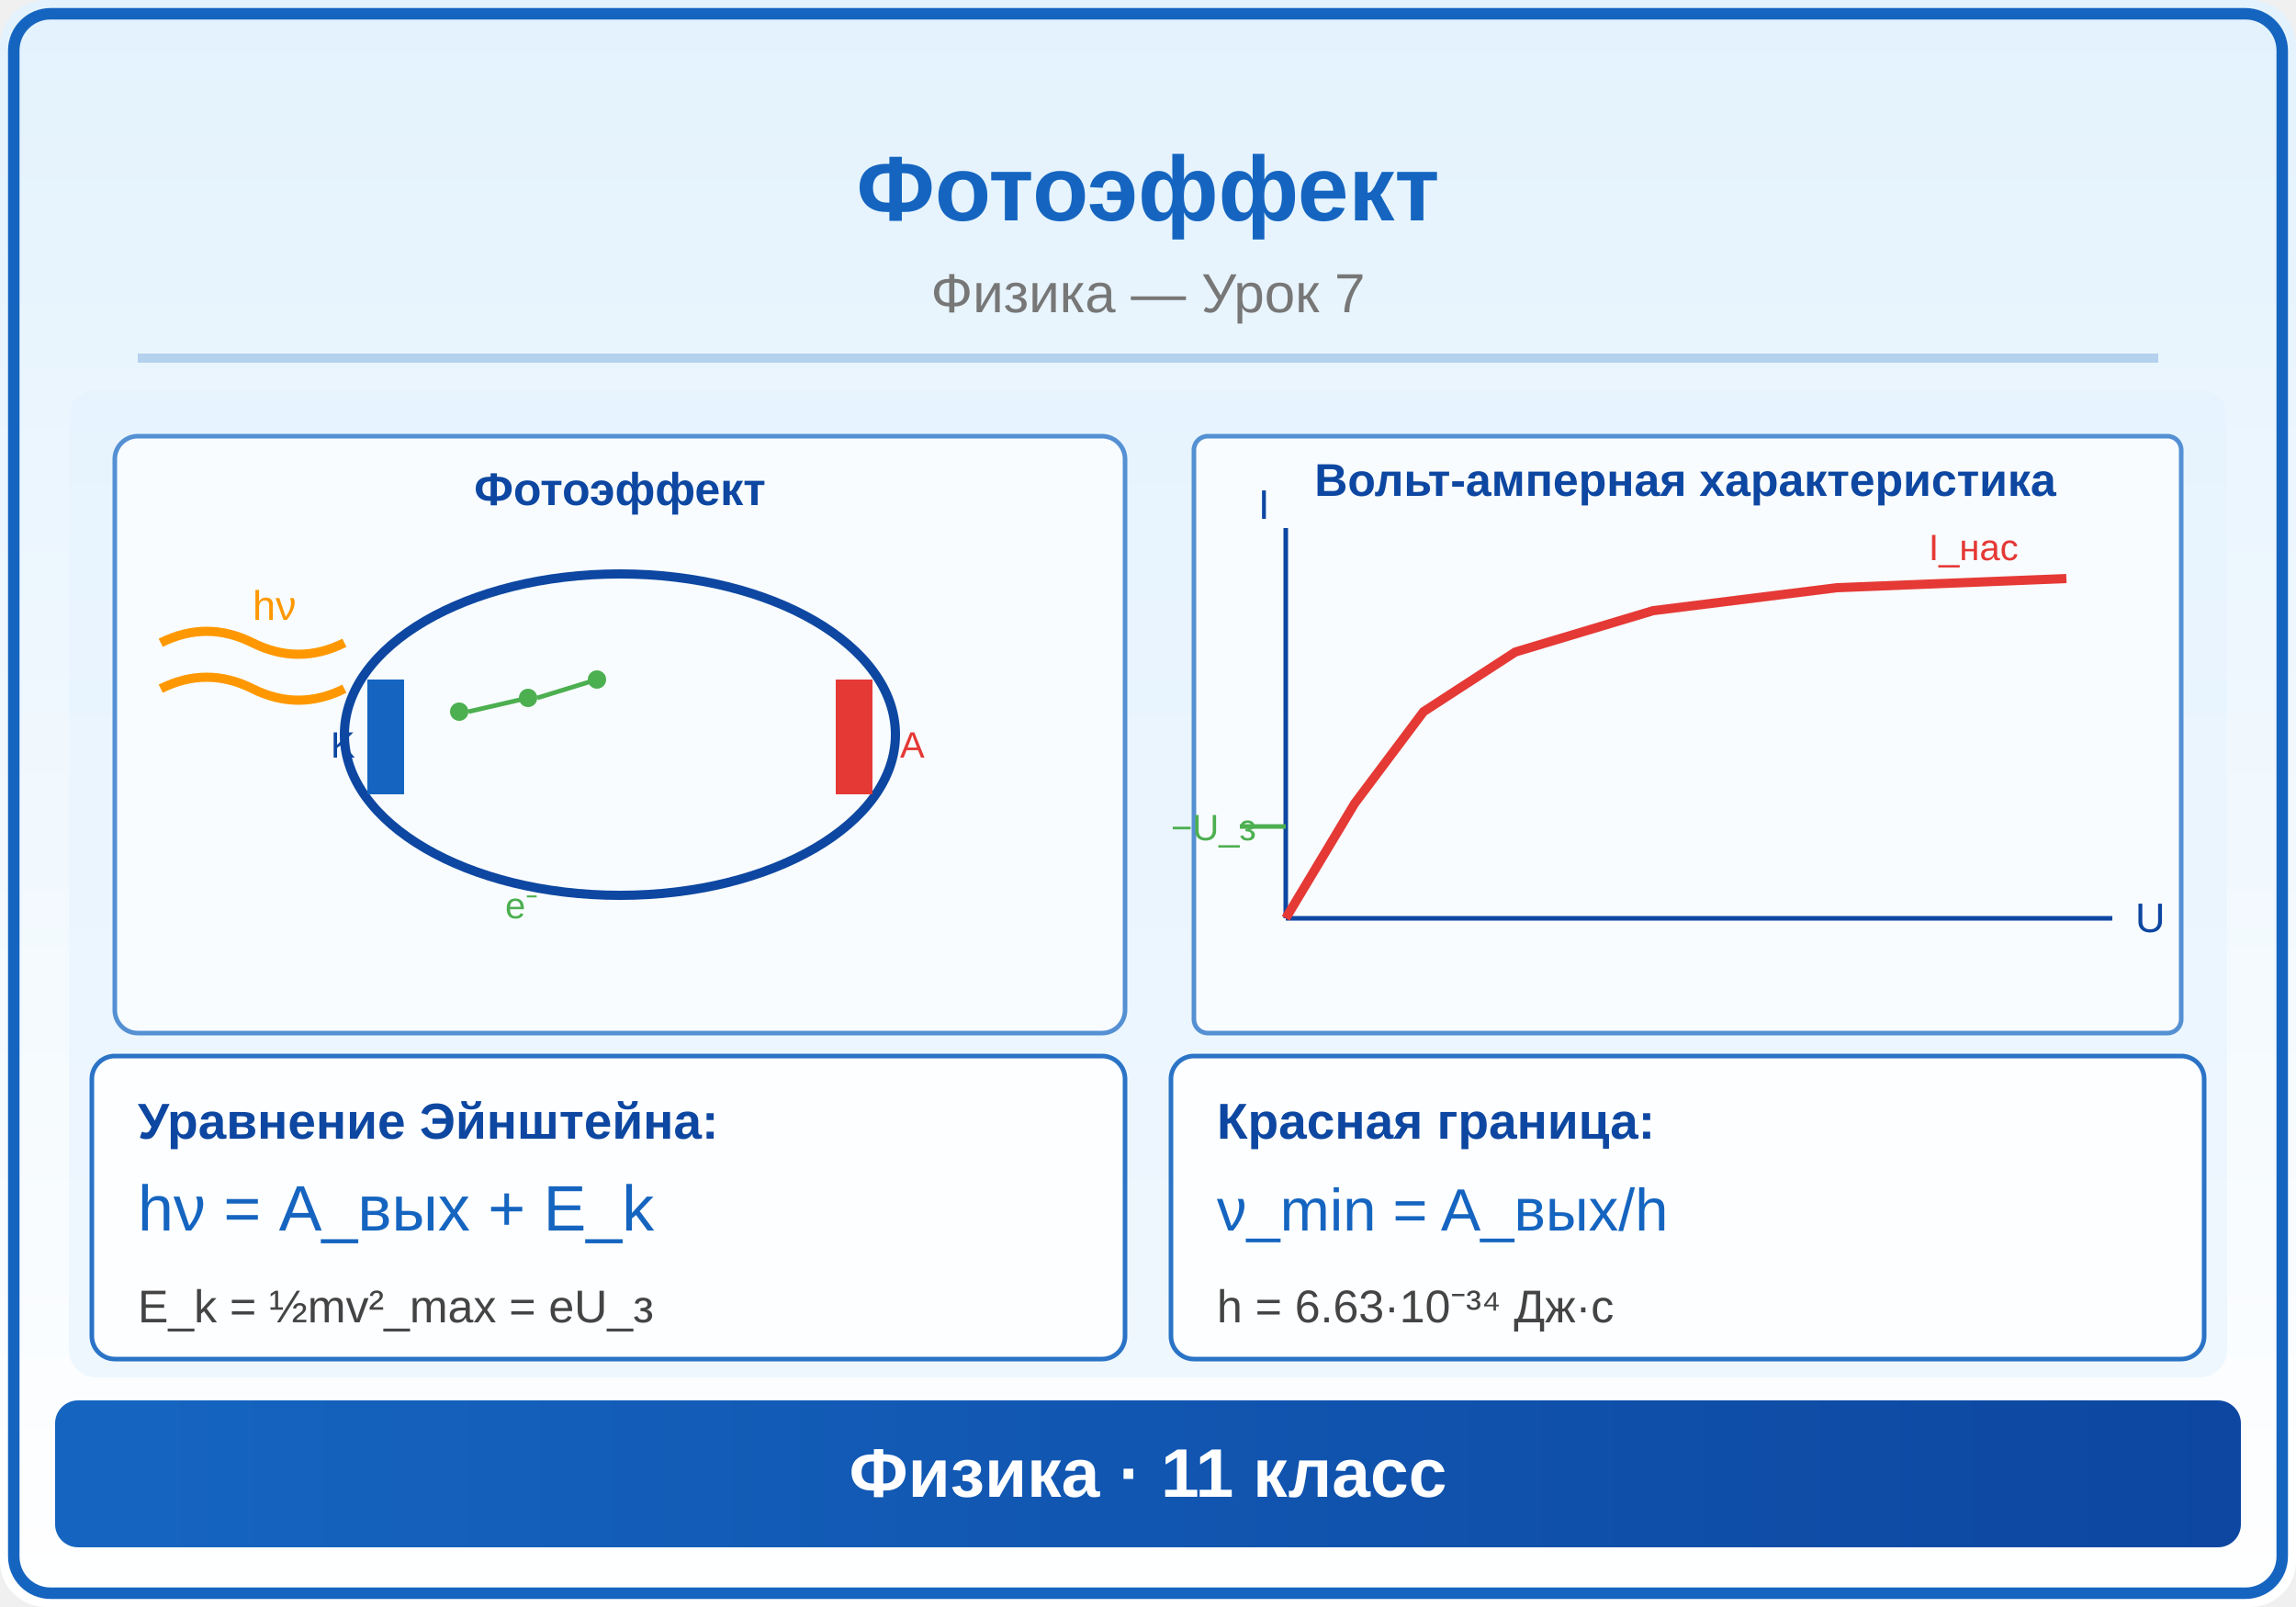
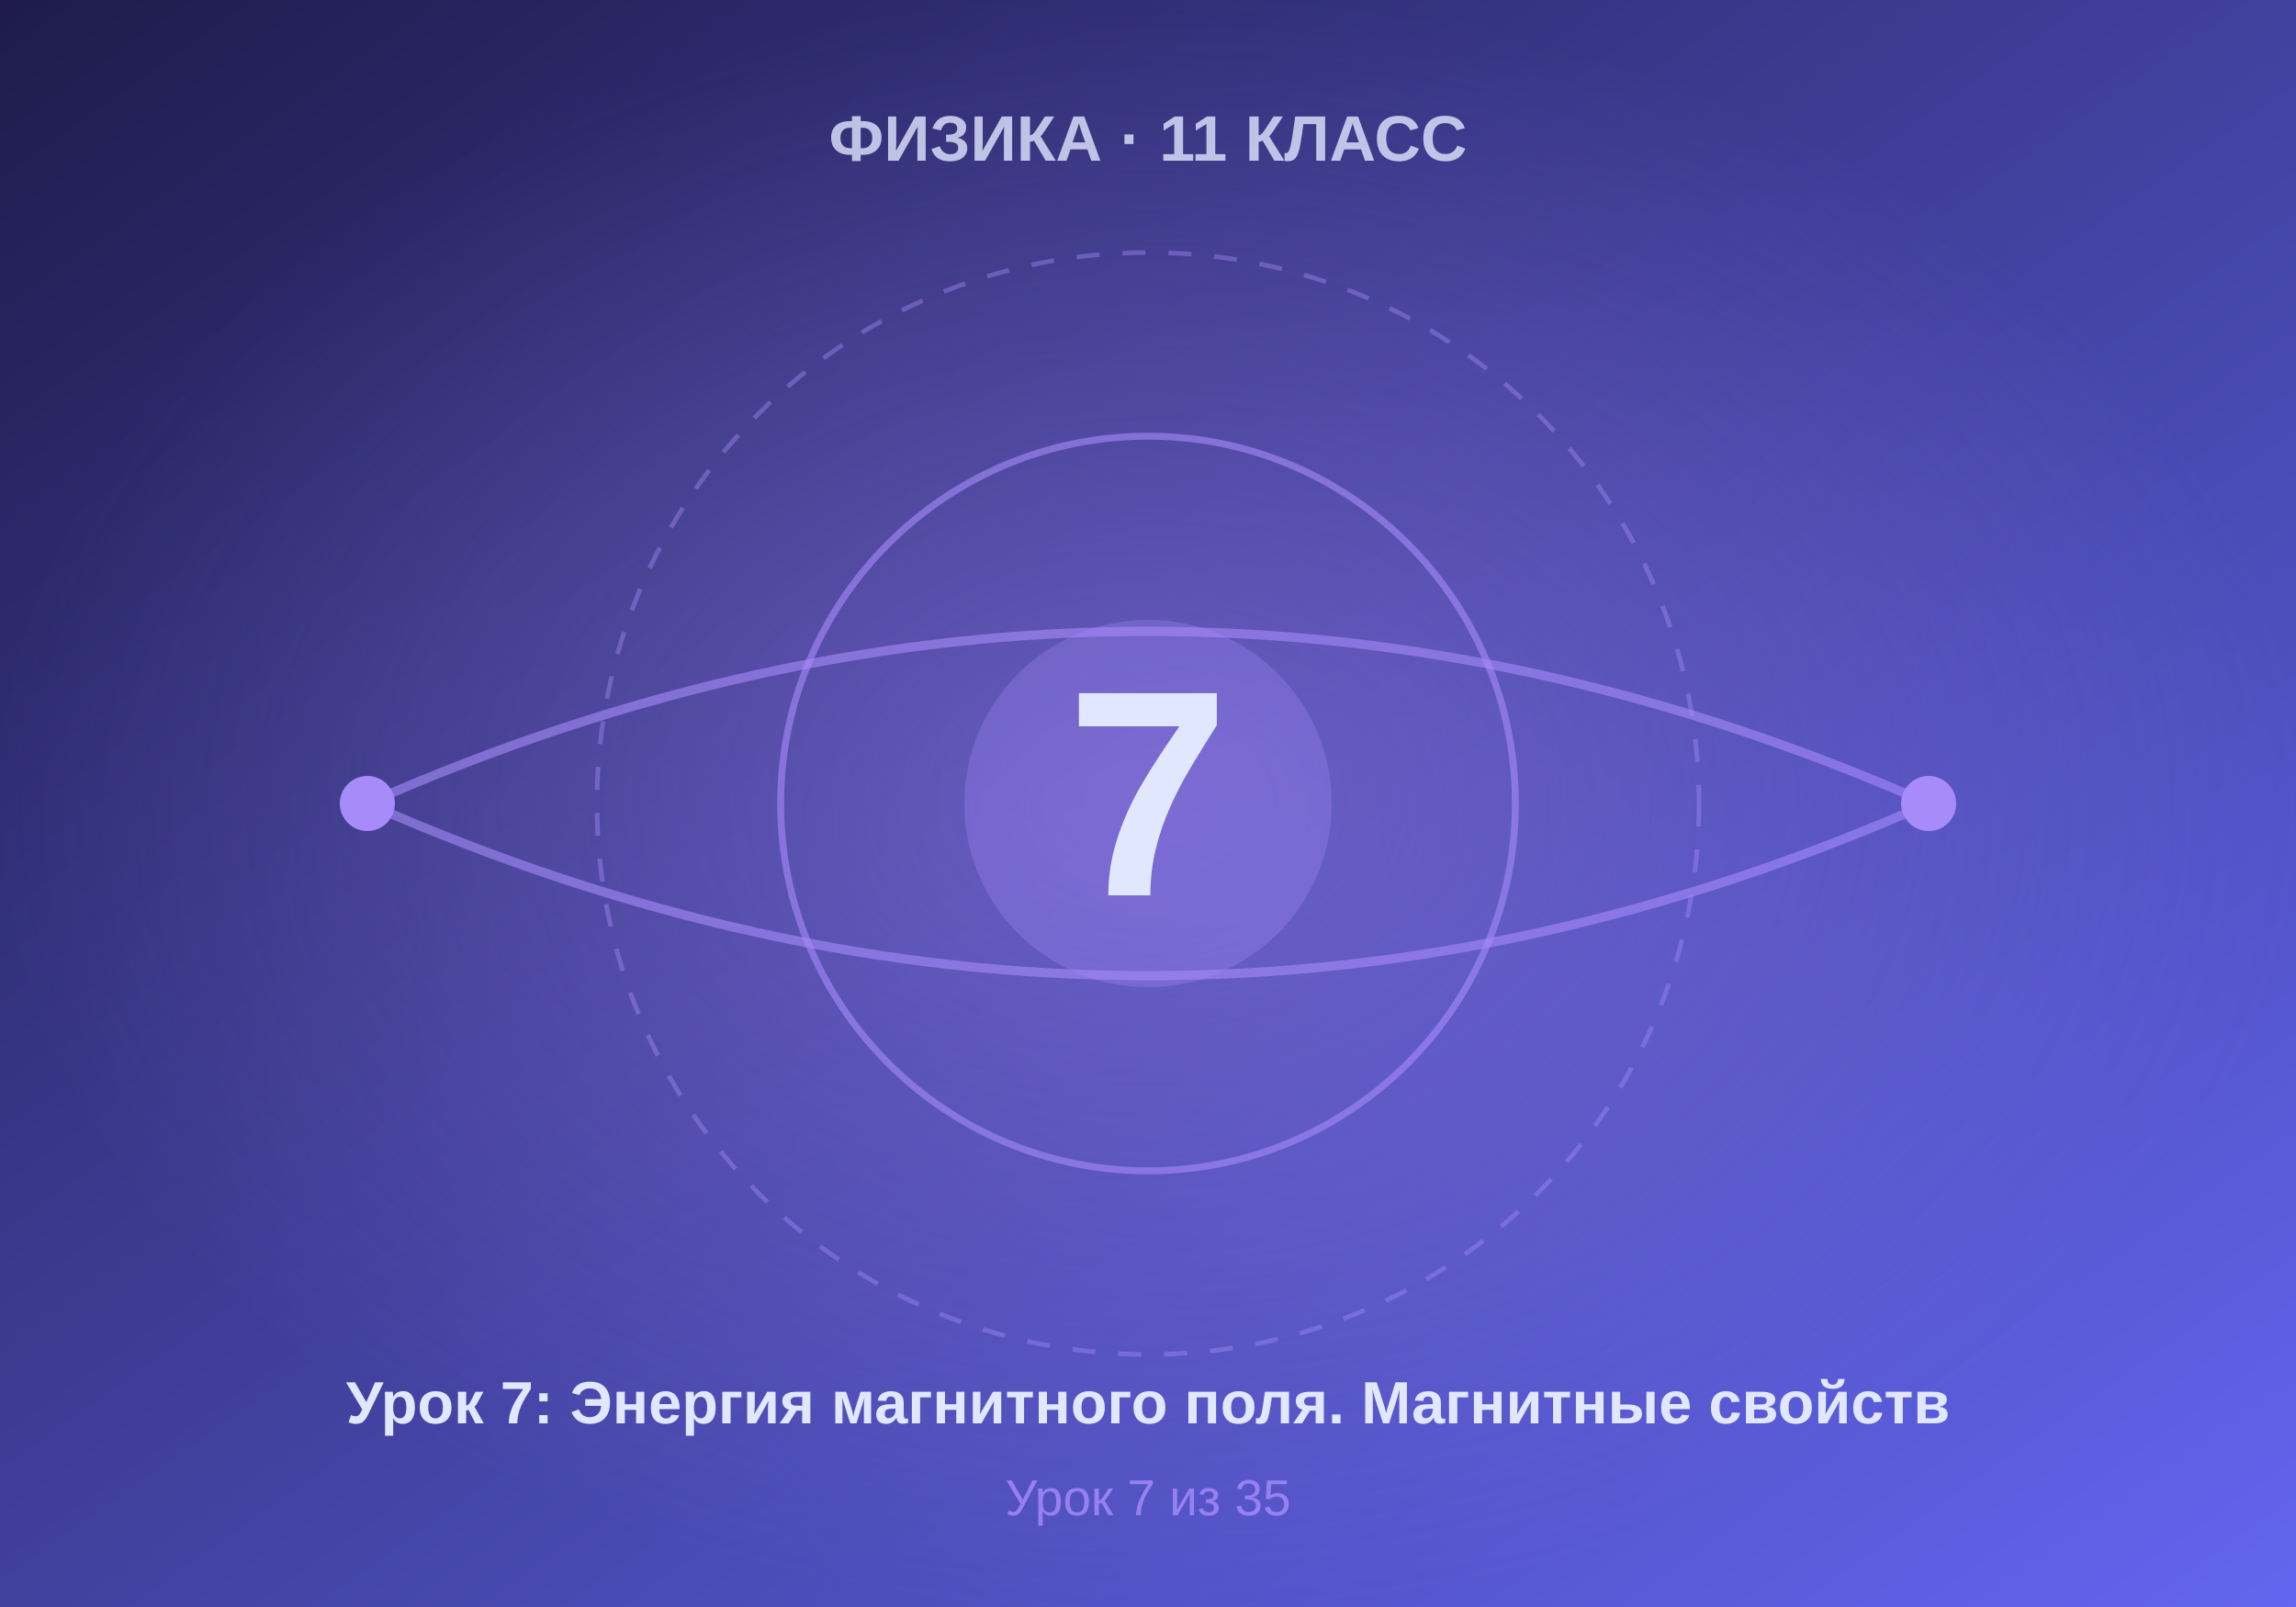
- <svg xmlns="http://www.w3.org/2000/svg" viewBox="0 0 500 350">
+ <svg xmlns="http://www.w3.org/2000/svg" viewBox="0 0 500 350" width="500" height="350">
  <defs>
-     <linearGradient id="bg" x1="0" y1="0" x2="0" y2="1">
-       <stop offset="0%" stop-color="#E3F2FD" />
-       <stop offset="100%" stop-color="#FFFFFF" />
+     <linearGradient id="bgGrad" x1="0%" y1="0%" x2="100%" y2="100%">
+       <stop offset="0%" style="stop-color:#1e1b4b" />
+       <stop offset="100%" style="stop-color:#6366f1" />
    </linearGradient>
-     <linearGradient id="panel" x1="0" y1="0" x2="1" y2="0">
-       <stop offset="0%" stop-color="#1565C0" />
-       <stop offset="100%" stop-color="#0D47A1" />
-     </linearGradient>
-     <marker id="arrowBlue" markerWidth="6" markerHeight="4" refX="6" refY="2" orient="auto">
-       <polygon points="0,0 6,2 0,4" fill="#1565C0" />
-     </marker>
-     <marker id="arrowRed" markerWidth="6" markerHeight="4" refX="6" refY="2" orient="auto">
-       <polygon points="0,0 6,2 0,4" fill="#E53935" />
-     </marker>
-     <marker id="arrowGreen" markerWidth="6" markerHeight="4" refX="6" refY="2" orient="auto">
-       <polygon points="0,0 6,2 0,4" fill="#4CAF50" />
-     </marker>
-     <marker id="arrowDark" markerWidth="6" markerHeight="4" refX="6" refY="2" orient="auto">
-       <polygon points="0,0 6,2 0,4" fill="#333" />
-     </marker>
+     <radialGradient id="centerGlow" cx="50%" cy="50%" r="50%">
+       <stop offset="0%" style="stop-color:#a78bfa;stop-opacity:0.4" />
+       <stop offset="100%" style="stop-color:#a78bfa;stop-opacity:0" />
+     </radialGradient>
  </defs>
-   <rect width="500" height="350" fill="url(#bg)" rx="10" />
-   <rect x="3" y="3" width="494" height="344" rx="8" fill="none" stroke="#1565C0" stroke-width="2.5" />
-   <text x="250" y="48" font-family="Arial,sans-serif" font-size="20" font-weight="bold" fill="#1565C0" text-anchor="middle">Фотоэффект</text>
-   <text x="250" y="68" font-family="Arial,sans-serif" font-size="12" fill="#777" text-anchor="middle">Физика — Урок 7</text>
-   <line x1="30" y1="78" x2="470" y2="78" stroke="#1565C0" stroke-width="2" opacity="0.25" />
-   <clipPath id="ill">
-     <rect x="15" y="85" width="470" height="215" rx="6" />
-   </clipPath>
-   <g clip-path="url(#ill)">
-     <rect x="15" y="85" width="470" height="215" fill="#E3F2FD" opacity="0.5" />
-     <rect x="25" y="95" width="220" height="130" rx="5" fill="white" opacity="0.7" stroke="#1565C0" stroke-width="1" />
-     <text x="135" y="110" font-family="Arial,sans-serif" font-size="10" fill="#0D47A1" text-anchor="middle" font-weight="bold">Фотоэффект</text>
-     <ellipse cx="135" cy="160" rx="60" ry="35" fill="none" stroke="#0D47A1" stroke-width="2" />
-     <rect x="80" y="148" width="8" height="25" fill="#1565C0" />
-     <text x="72" y="165" font-family="Arial,sans-serif" font-size="8" fill="#0D47A1">K</text>
-     <rect x="182" y="148" width="8" height="25" fill="#E53935" />
-     <text x="196" y="165" font-family="Arial,sans-serif" font-size="8" fill="#E53935">A</text>
-     <path d="M35,140 Q45,135 55,140 Q65,145 75,140" fill="none" stroke="#FF9800" stroke-width="2" />
-     <path d="M35,150 Q45,145 55,150 Q65,155 75,150" fill="none" stroke="#FF9800" stroke-width="2" />
-     <text x="55" y="135" font-family="Arial,sans-serif" font-size="9" fill="#FF9800">hν</text>
-     <circle cx="100" cy="155" r="2" fill="#4CAF50" />
-     <line x1="102" y1="155" x2="115" y2="152" stroke="#4CAF50" stroke-width="1" />
-     <circle cx="115" cy="152" r="2" fill="#4CAF50" />
-     <line x1="117" y1="152" x2="130" y2="148" stroke="#4CAF50" stroke-width="1" />
-     <circle cx="130" cy="148" r="2" fill="#4CAF50" />
-     <text x="110" y="200" font-family="Arial,sans-serif" font-size="8" fill="#4CAF50">e⁻</text>
-     <rect x="260" y="95" width="215" height="130" rx="3" fill="white" opacity="0.7" stroke="#1565C0" stroke-width="1" />
-     <text x="367" y="108" font-family="Arial,sans-serif" font-size="10" fill="#0D47A1" text-anchor="middle" font-weight="bold">Вольт-амперная характеристика</text>
-     <line x1="280" y1="200" x2="460" y2="200" stroke="#0D47A1" stroke-width="1" />
-     <line x1="280" y1="200" x2="280" y2="115" stroke="#0D47A1" stroke-width="1" />
-     <text x="465" y="203" font-family="Arial,sans-serif" font-size="9" fill="#0D47A1">U</text>
-     <text x="274" y="113" font-family="Arial,sans-serif" font-size="9" fill="#0D47A1">I</text>
-     <path d="M280,200 L295,175 L310,155 L330,142 L360,133 L400,128 L450,126" fill="none" stroke="#E53935" stroke-width="2" />
-     <text x="420" y="122" font-family="Arial,sans-serif" font-size="8" fill="#E53935">I_нас</text>
-     <line x1="270" y1="180" x2="280" y2="180" stroke="#4CAF50" stroke-width="1" />
-     <text x="255" y="183" font-family="Arial,sans-serif" font-size="8" fill="#4CAF50">−U_з</text>
-     <rect x="20" y="230" width="225" height="66" rx="5" fill="white" opacity="0.9" stroke="#1565C0" stroke-width="1" />
-     <text x="30" y="248" font-family="Arial,sans-serif" font-size="11" fill="#0D47A1" font-weight="bold">Уравнение Эйнштейна:</text>
-     <text x="30" y="268" font-family="Arial,sans-serif" font-size="14" fill="#1565C0">hν = A_вых + E_k</text>
-     <text x="30" y="288" font-family="Arial,sans-serif" font-size="10" fill="#444">E_k = ½mv²_max = eU_з</text>
-     <rect x="255" y="230" width="225" height="66" rx="5" fill="white" opacity="0.9" stroke="#1565C0" stroke-width="1" />
-     <text x="265" y="248" font-family="Arial,sans-serif" font-size="11" fill="#0D47A1" font-weight="bold">Красная граница:</text>
-     <text x="265" y="268" font-family="Arial,sans-serif" font-size="13" fill="#1565C0">ν_min = A_вых/h</text>
-     <text x="265" y="288" font-family="Arial,sans-serif" font-size="10" fill="#444">h = 6.63·10⁻³⁴ Дж·с</text>
-   </g>
-   <rect x="12" y="305" width="476" height="32" rx="5" fill="url(#panel)" />
-   <text x="250" y="326" font-family="Arial,sans-serif" font-size="15" text-anchor="middle" fill="white" font-weight="bold">Физика · 11 класс</text>
+   <rect width="500" height="350" fill="url(#bgGrad)" />
+   <rect width="500" height="350" fill="url(#centerGlow)" />
+   <circle cx="250" cy="175" r="120" fill="none" stroke="#a78bfa" stroke-width="1" stroke-dasharray="5,5" opacity="0.4" />
+   <circle cx="250" cy="175" r="80" fill="none" stroke="#a78bfa" stroke-width="1.5" opacity="0.6" />
+   <circle cx="250" cy="175" r="40" fill="#a78bfa" opacity="0.3" />
+   <text x="250" y="195" font-family="Arial, sans-serif" font-size="64" font-weight="bold" fill="#e0e7ff" text-anchor="middle">7</text>
+   <text x="250" y="35" font-family="Arial, sans-serif" font-size="14" font-weight="bold" fill="#e0e7ff" text-anchor="middle" opacity="0.8">ФИЗИКА · 11 КЛАСС</text>
+   <text x="250" y="310" font-family="Arial, sans-serif" font-size="13" font-weight="bold" fill="#e0e7ff" text-anchor="middle">Урок 7: Энергия магнитного поля. Магнитные свойств</text>
+   <text x="250" y="330" font-family="Arial, sans-serif" font-size="11" fill="#a78bfa" text-anchor="middle" opacity="0.8">Урок 7 из 35</text>
+   <path d="M 80 175 Q 250 100 420 175" fill="none" stroke="#a78bfa" stroke-width="2" opacity="0.6" />
+   <path d="M 80 175 Q 250 250 420 175" fill="none" stroke="#a78bfa" stroke-width="2" opacity="0.6" />
+   <circle cx="80" cy="175" r="6" fill="#a78bfa" />
+   <circle cx="420" cy="175" r="6" fill="#a78bfa" />
</svg>
